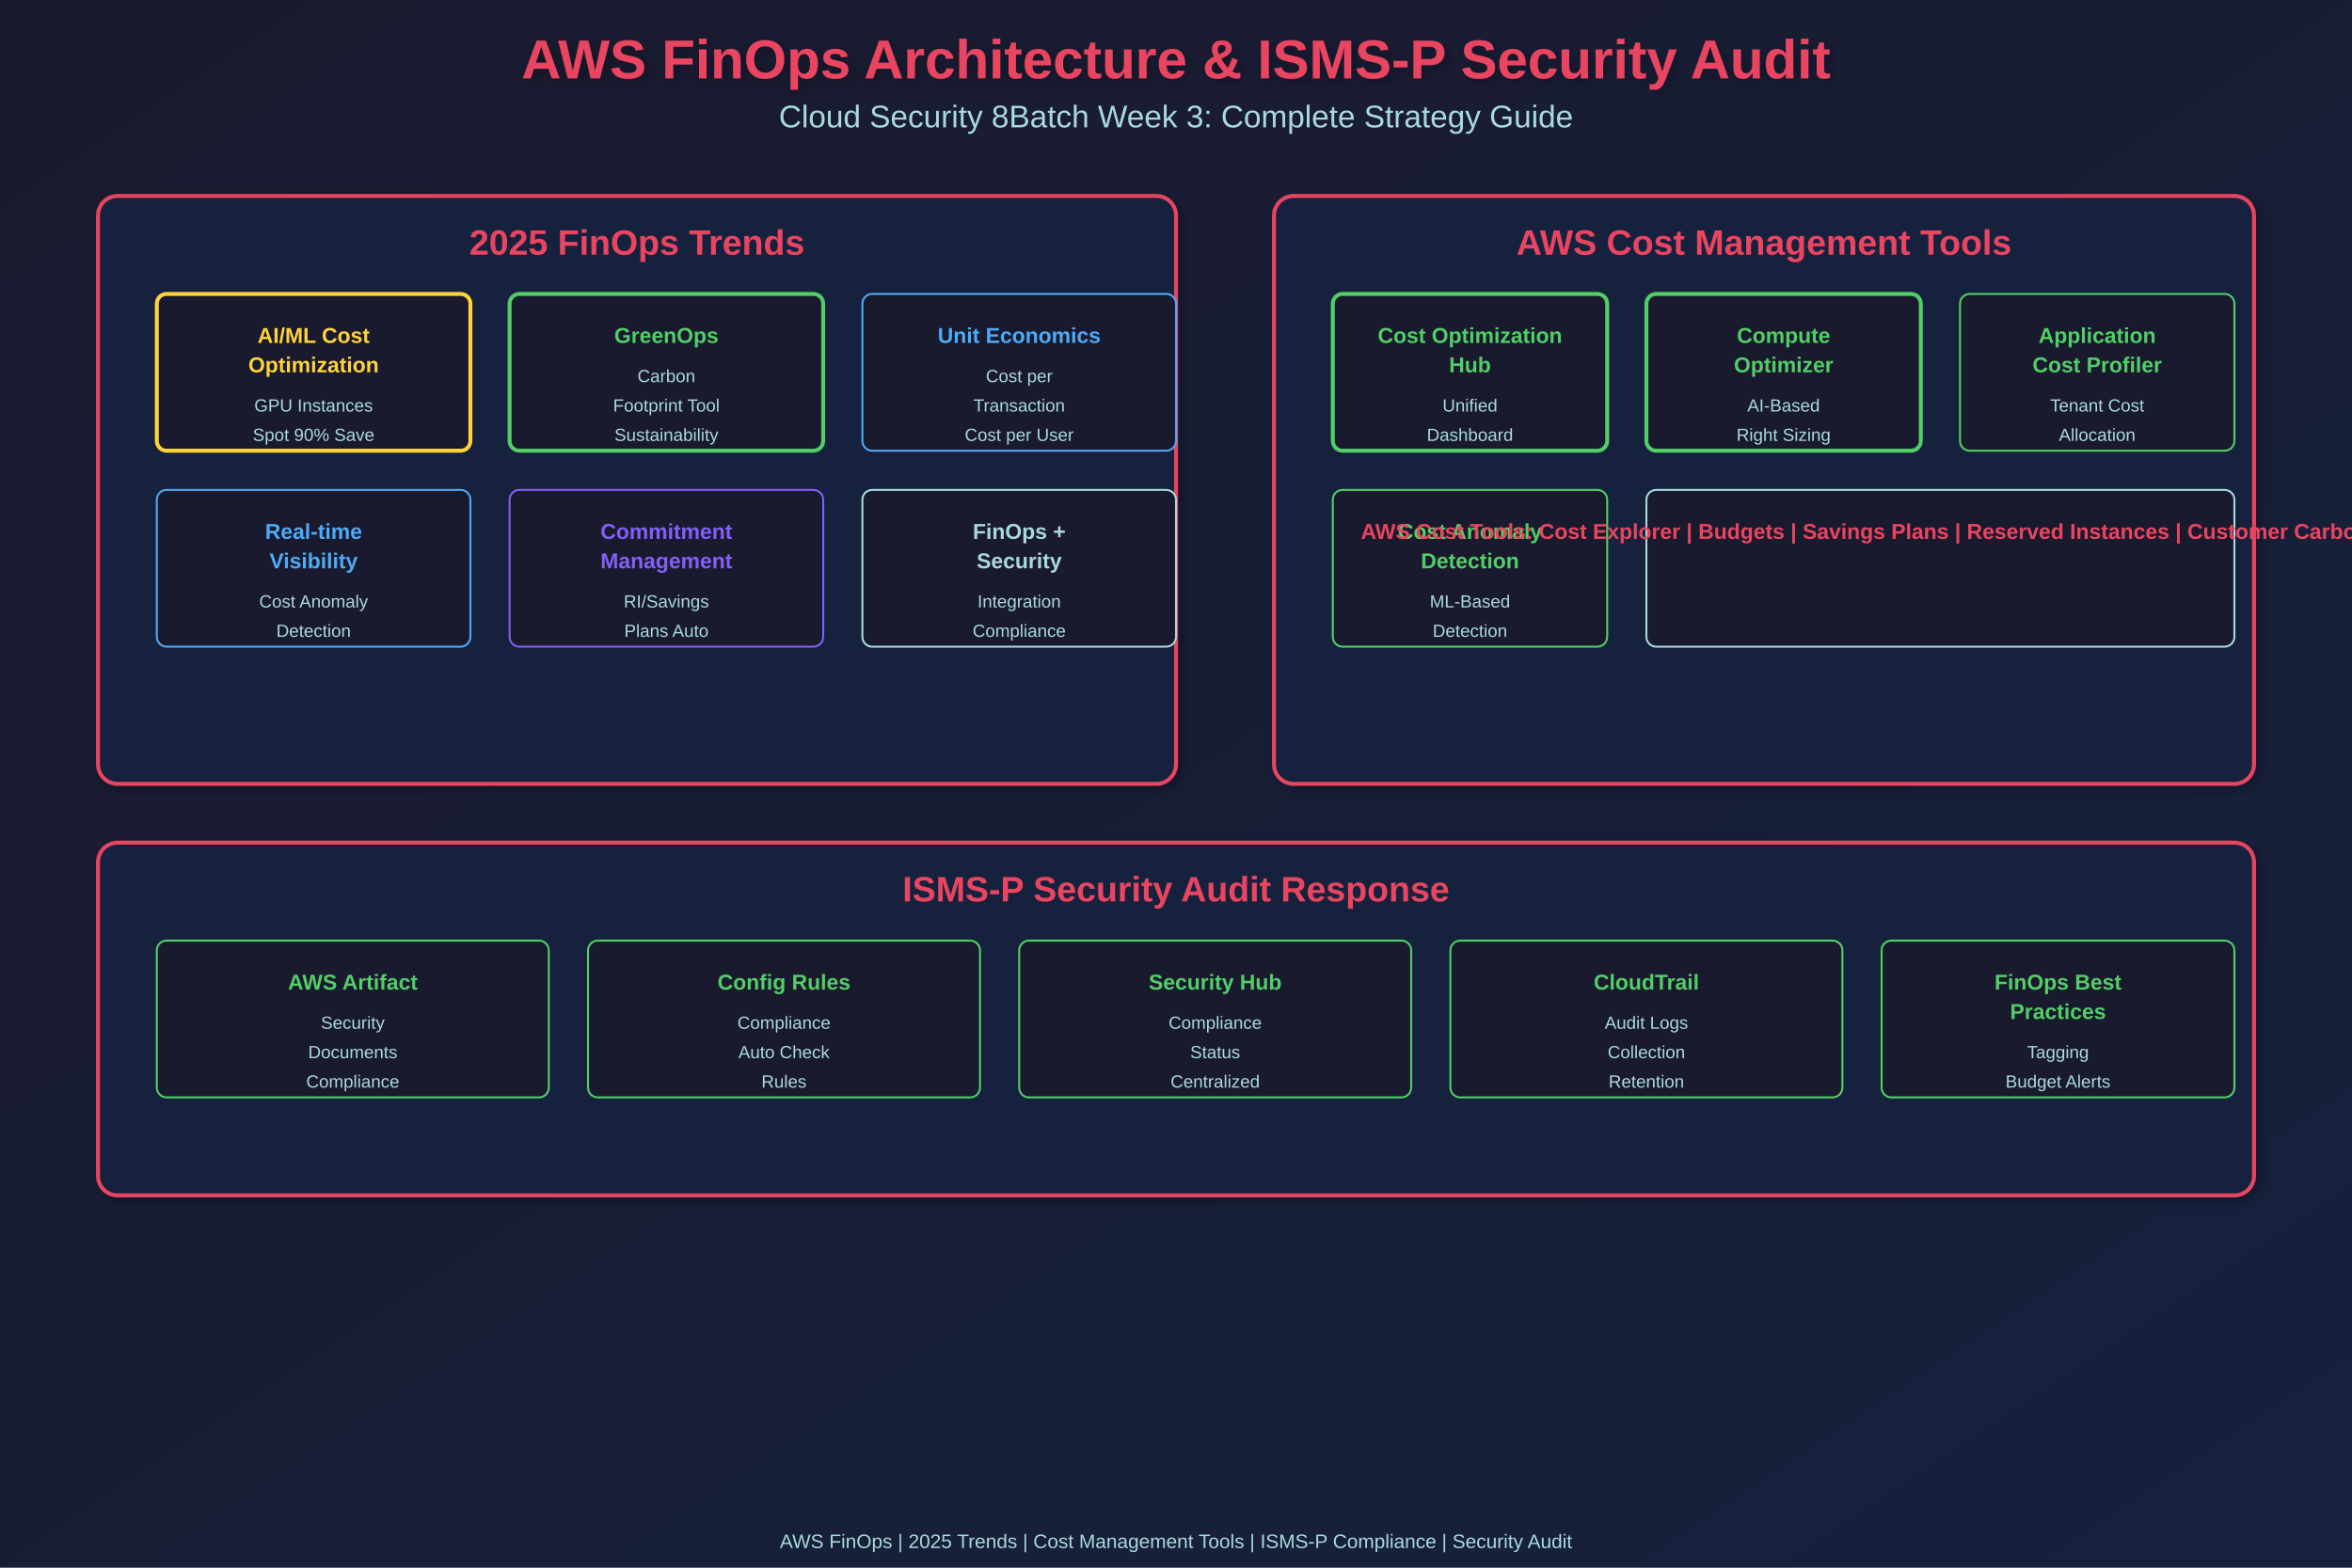
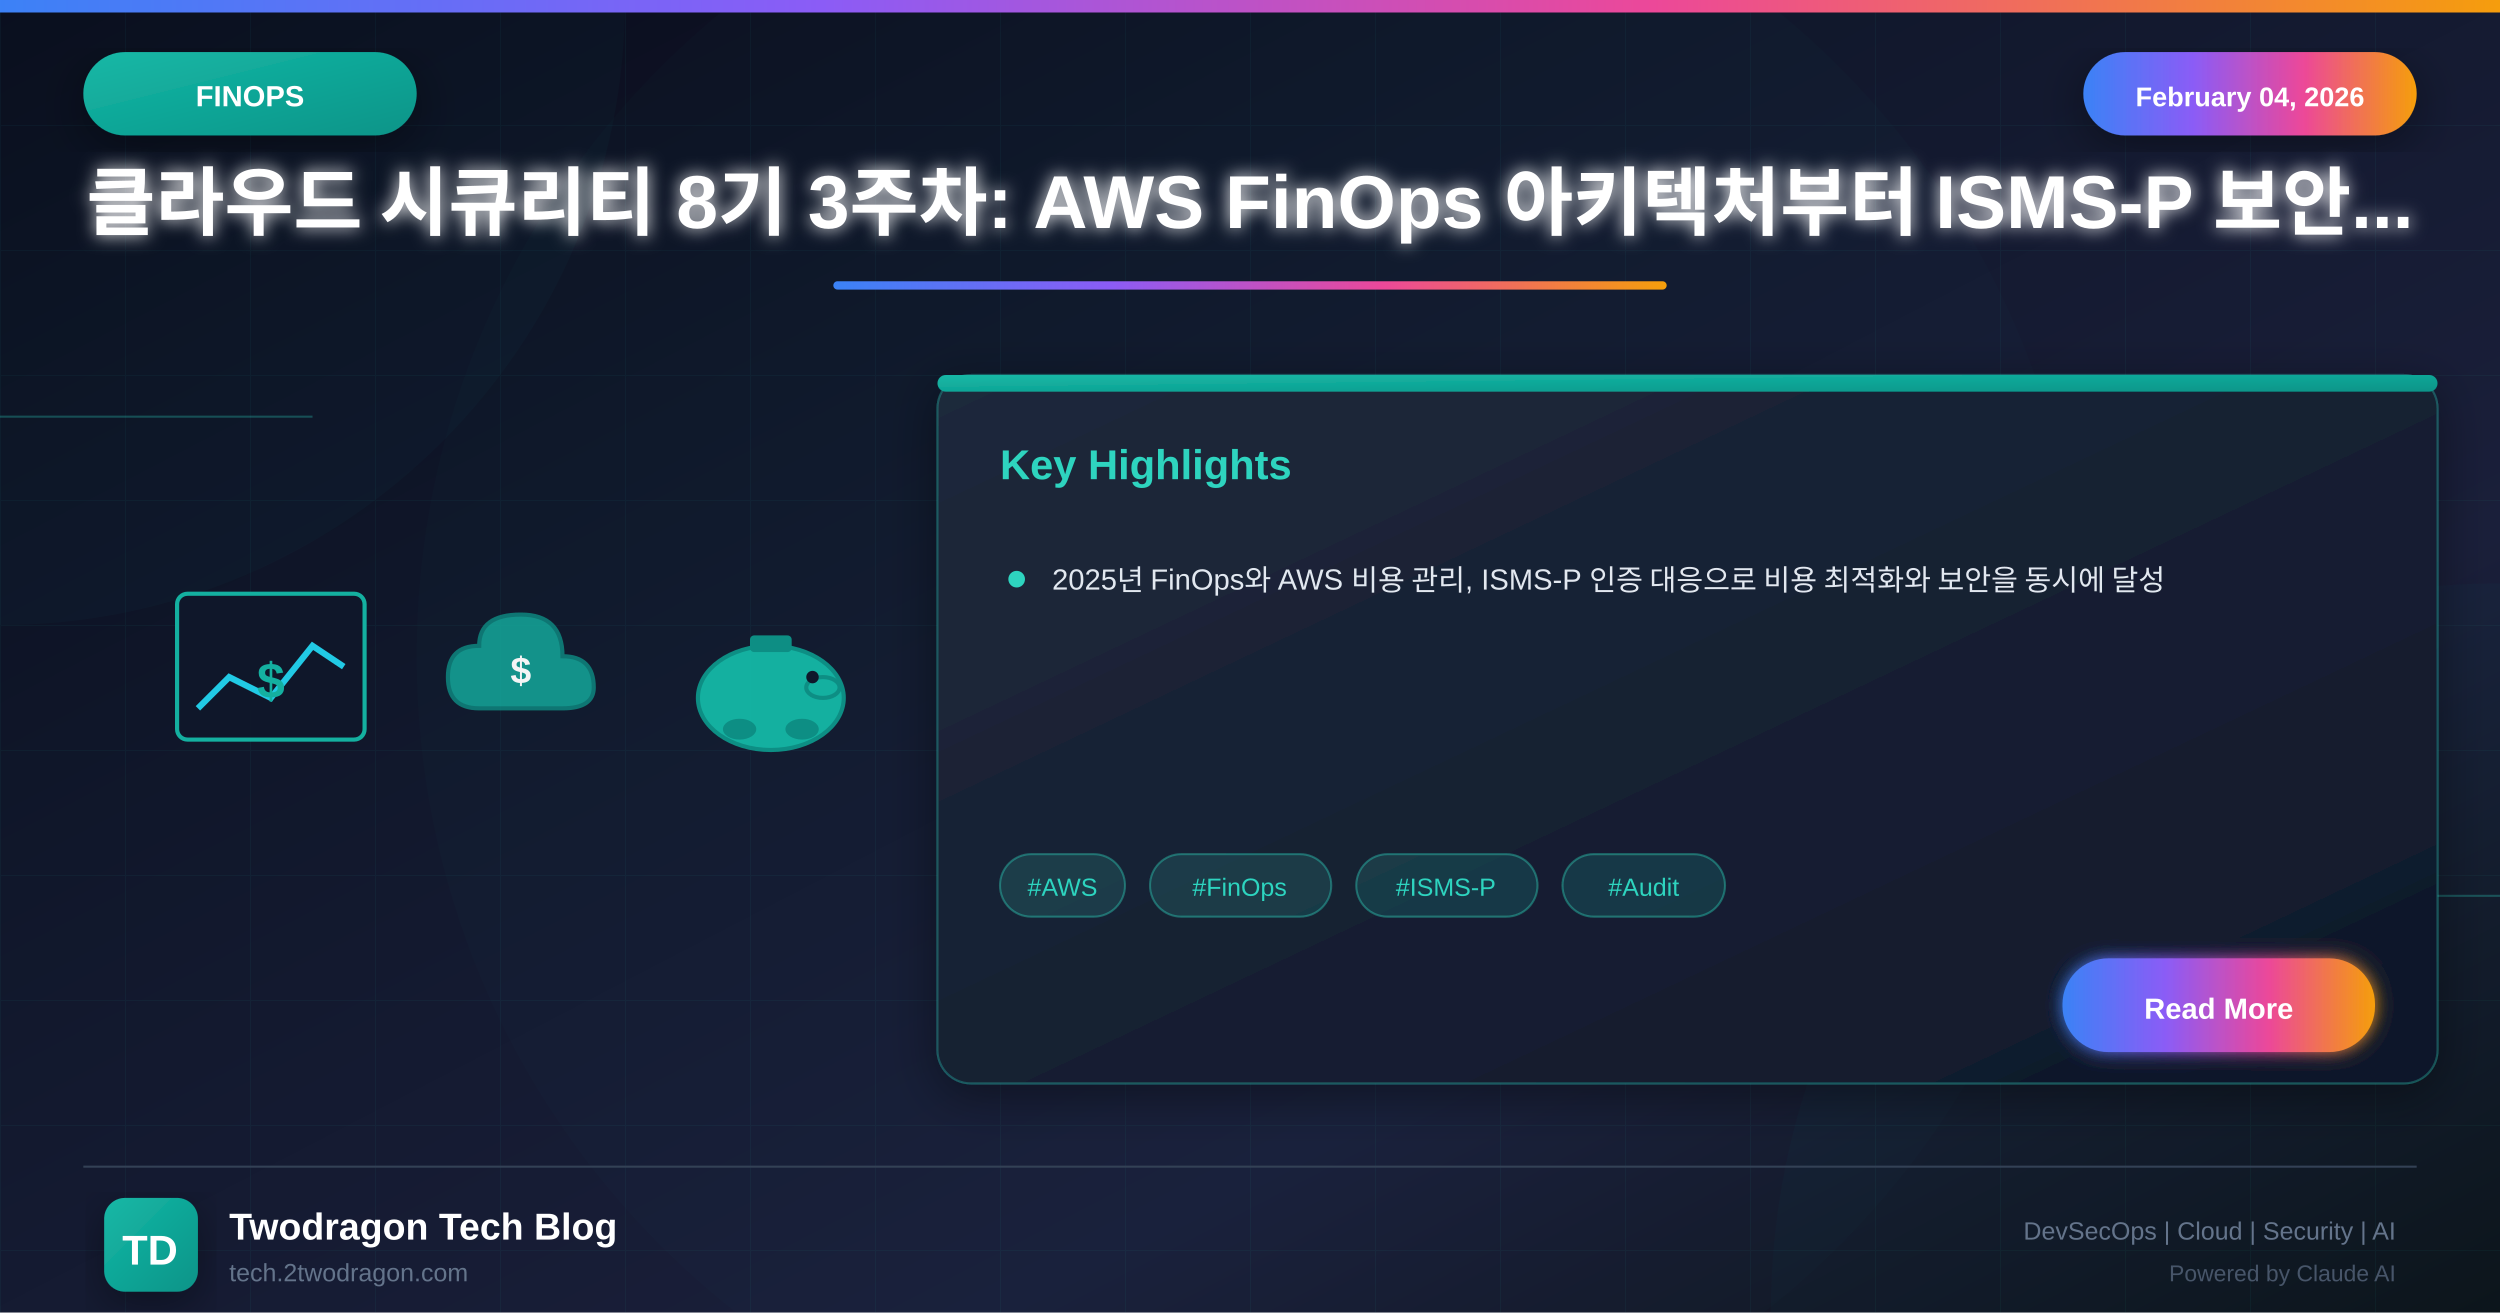
- <svg xmlns="http://www.w3.org/2000/svg" width="1200" height="800">
+ <svg xmlns="http://www.w3.org/2000/svg" viewBox="0 0 1200 630">
  <defs>
-     <linearGradient id="grad1" x1="0%" y1="0%" x2="100%" y2="100%">
-       <stop offset="0%" style="stop-color:#1a1a2e;stop-opacity:1" />
-       <stop offset="100%" style="stop-color:#16213e;stop-opacity:1" />
+     <linearGradient id="bgGradient" x1="0%" y1="0%" x2="100%" y2="100%">
+       <stop offset="0%" style="stop-color:#0a0a1a" />
+       <stop offset="30%" style="stop-color:#0f1629" />
+       <stop offset="70%" style="stop-color:#1a1f3a" />
+       <stop offset="100%" style="stop-color:#0d1117" />
    </linearGradient>
-     <filter id="shadow">
-       <feGaussianBlur in="SourceAlpha" stdDeviation="3" />
-       <feOffset dx="2" dy="2" result="offsetblur" />
-       <feComponentTransfer>
-         <feFuncA type="linear" slope="0.3" />
-       </feComponentTransfer>
+     <linearGradient id="finopsGradient" x1="0%" y1="0%" x2="100%" y2="100%">
+       <stop offset="0%" style="stop-color:#14b8a6" />
+       <stop offset="100%" style="stop-color:#0d9488" />
+     </linearGradient>
+     <linearGradient id="accentGradient" x1="0%" y1="0%" x2="100%" y2="0%">
+       <stop offset="0%" style="stop-color:#3b82f6" />
+       <stop offset="33%" style="stop-color:#8b5cf6" />
+       <stop offset="66%" style="stop-color:#ec4899" />
+       <stop offset="100%" style="stop-color:#f59e0b" />
+     </linearGradient>
+     <linearGradient id="cardGradient" x1="0%" y1="0%" x2="100%" y2="100%">
+       <stop offset="0%" style="stop-color:#1e293b" />
+       <stop offset="100%" style="stop-color:#0f172a" />
+     </linearGradient>
+     <linearGradient id="fireGradient" x1="0%" y1="100%" x2="0%" y2="0%">
+       <stop offset="0%" style="stop-color:#dc2626" />
+       <stop offset="50%" style="stop-color:#f59e0b" />
+       <stop offset="100%" style="stop-color:#fbbf24" />
+     </linearGradient>
+     <filter id="glow" x="-50%" y="-50%" width="200%" height="200%">
+       <feGaussianBlur stdDeviation="4" result="blur" />
      <feMerge>
-         <feMergeNode />
+         <feMergeNode in="blur" />
        <feMergeNode in="SourceGraphic" />
      </feMerge>
    </filter>
+     <filter id="strongGlow" x="-100%" y="-100%" width="300%" height="300%">
+       <feGaussianBlur stdDeviation="8" result="blur" />
+       <feMerge>
+         <feMergeNode in="blur" />
+         <feMergeNode in="blur" />
+         <feMergeNode in="SourceGraphic" />
+       </feMerge>
+     </filter>
+     <filter id="shadow" x="-20%" y="-20%" width="140%" height="140%">
+       <feDropShadow dx="0" dy="6" stdDeviation="12" flood-color="#000" flood-opacity="0.4" />
+     </filter>
+     <filter id="innerGlow">
+       <feGaussianBlur in="SourceAlpha" stdDeviation="3" result="blur" />
+       <feOffset in="blur" dx="0" dy="0" />
+       <feComposite in2="SourceAlpha" operator="arithmetic" k2="-1" k3="1" />
+       <feColorMatrix type="matrix" values="0 0 0 0 1 0 0 0 0 1 0 0 0 0 1 0 0 0 0.5 0" />
+       <feBlend in2="SourceGraphic" />
+     </filter>
  </defs>
-   <rect width="1200" height="800" fill="url(#grad1)" />
-   <text x="600" y="40" font-family="Arial, sans-serif" font-size="28" font-weight="bold" fill="#e94560" text-anchor="middle" filter="url(#shadow)">AWS FinOps Architecture &amp; ISMS-P Security Audit</text>
-   <text x="600" y="65" font-family="Arial, sans-serif" font-size="16" fill="#a8dadc" text-anchor="middle">Cloud Security 8Batch Week 3: Complete Strategy Guide</text>
-   <rect x="50" y="100" width="550" height="300" rx="10" fill="#16213e" stroke="#e94560" stroke-width="2" filter="url(#shadow)" />
-   <text x="325" y="130" font-family="Arial, sans-serif" font-size="18" font-weight="bold" fill="#e94560" text-anchor="middle">2025 FinOps Trends</text>
-   <rect x="80" y="150" width="160" height="80" rx="5" fill="#1a1a2e" stroke="#ffd43b" stroke-width="2" />
-   <text x="160" y="175" font-family="Arial, sans-serif" font-size="11" font-weight="bold" fill="#ffd43b" text-anchor="middle">AI/ML Cost</text>
-   <text x="160" y="190" font-family="Arial, sans-serif" font-size="11" font-weight="bold" fill="#ffd43b" text-anchor="middle">Optimization</text>
-   <text x="160" y="210" font-family="Arial, sans-serif" font-size="9" fill="#a8dadc" text-anchor="middle">GPU Instances</text>
-   <text x="160" y="225" font-family="Arial, sans-serif" font-size="9" fill="#a8dadc" text-anchor="middle">Spot 90% Save</text>
-   <rect x="260" y="150" width="160" height="80" rx="5" fill="#1a1a2e" stroke="#51cf66" stroke-width="2" />
-   <text x="340" y="175" font-family="Arial, sans-serif" font-size="11" font-weight="bold" fill="#51cf66" text-anchor="middle">GreenOps</text>
-   <text x="340" y="195" font-family="Arial, sans-serif" font-size="9" fill="#a8dadc" text-anchor="middle">Carbon</text>
-   <text x="340" y="210" font-family="Arial, sans-serif" font-size="9" fill="#a8dadc" text-anchor="middle">Footprint Tool</text>
-   <text x="340" y="225" font-family="Arial, sans-serif" font-size="9" fill="#a8dadc" text-anchor="middle">Sustainability</text>
-   <rect x="440" y="150" width="160" height="80" rx="5" fill="#1a1a2e" stroke="#4dabf7" stroke-width="1" />
-   <text x="520" y="175" font-family="Arial, sans-serif" font-size="11" font-weight="bold" fill="#4dabf7" text-anchor="middle">Unit Economics</text>
-   <text x="520" y="195" font-family="Arial, sans-serif" font-size="9" fill="#a8dadc" text-anchor="middle">Cost per</text>
-   <text x="520" y="210" font-family="Arial, sans-serif" font-size="9" fill="#a8dadc" text-anchor="middle">Transaction</text>
-   <text x="520" y="225" font-family="Arial, sans-serif" font-size="9" fill="#a8dadc" text-anchor="middle">Cost per User</text>
-   <rect x="80" y="250" width="160" height="80" rx="5" fill="#1a1a2e" stroke="#4dabf7" stroke-width="1" />
-   <text x="160" y="275" font-family="Arial, sans-serif" font-size="11" font-weight="bold" fill="#4dabf7" text-anchor="middle">Real-time</text>
-   <text x="160" y="290" font-family="Arial, sans-serif" font-size="11" font-weight="bold" fill="#4dabf7" text-anchor="middle">Visibility</text>
-   <text x="160" y="310" font-family="Arial, sans-serif" font-size="9" fill="#a8dadc" text-anchor="middle">Cost Anomaly</text>
-   <text x="160" y="325" font-family="Arial, sans-serif" font-size="9" fill="#a8dadc" text-anchor="middle">Detection</text>
-   <rect x="260" y="250" width="160" height="80" rx="5" fill="#1a1a2e" stroke="#845ef7" stroke-width="1" />
-   <text x="340" y="275" font-family="Arial, sans-serif" font-size="11" font-weight="bold" fill="#845ef7" text-anchor="middle">Commitment</text>
-   <text x="340" y="290" font-family="Arial, sans-serif" font-size="11" font-weight="bold" fill="#845ef7" text-anchor="middle">Management</text>
-   <text x="340" y="310" font-family="Arial, sans-serif" font-size="9" fill="#a8dadc" text-anchor="middle">RI/Savings</text>
-   <text x="340" y="325" font-family="Arial, sans-serif" font-size="9" fill="#a8dadc" text-anchor="middle">Plans Auto</text>
-   <rect x="440" y="250" width="160" height="80" rx="5" fill="#1a1a2e" stroke="#a8dadc" stroke-width="1" />
-   <text x="520" y="275" font-family="Arial, sans-serif" font-size="11" font-weight="bold" fill="#a8dadc" text-anchor="middle">FinOps +</text>
-   <text x="520" y="290" font-family="Arial, sans-serif" font-size="11" font-weight="bold" fill="#a8dadc" text-anchor="middle">Security</text>
-   <text x="520" y="310" font-family="Arial, sans-serif" font-size="9" fill="#a8dadc" text-anchor="middle">Integration</text>
-   <text x="520" y="325" font-family="Arial, sans-serif" font-size="9" fill="#a8dadc" text-anchor="middle">Compliance</text>
-   <rect x="650" y="100" width="500" height="300" rx="10" fill="#16213e" stroke="#e94560" stroke-width="2" filter="url(#shadow)" />
-   <text x="900" y="130" font-family="Arial, sans-serif" font-size="18" font-weight="bold" fill="#e94560" text-anchor="middle">AWS Cost Management Tools</text>
-   <rect x="680" y="150" width="140" height="80" rx="5" fill="#1a1a2e" stroke="#51cf66" stroke-width="2" />
-   <text x="750" y="175" font-family="Arial, sans-serif" font-size="11" font-weight="bold" fill="#51cf66" text-anchor="middle">Cost Optimization</text>
-   <text x="750" y="190" font-family="Arial, sans-serif" font-size="11" font-weight="bold" fill="#51cf66" text-anchor="middle">Hub</text>
-   <text x="750" y="210" font-family="Arial, sans-serif" font-size="9" fill="#a8dadc" text-anchor="middle">Unified</text>
-   <text x="750" y="225" font-family="Arial, sans-serif" font-size="9" fill="#a8dadc" text-anchor="middle">Dashboard</text>
-   <rect x="840" y="150" width="140" height="80" rx="5" fill="#1a1a2e" stroke="#51cf66" stroke-width="2" />
-   <text x="910" y="175" font-family="Arial, sans-serif" font-size="11" font-weight="bold" fill="#51cf66" text-anchor="middle">Compute</text>
-   <text x="910" y="190" font-family="Arial, sans-serif" font-size="11" font-weight="bold" fill="#51cf66" text-anchor="middle">Optimizer</text>
-   <text x="910" y="210" font-family="Arial, sans-serif" font-size="9" fill="#a8dadc" text-anchor="middle">AI-Based</text>
-   <text x="910" y="225" font-family="Arial, sans-serif" font-size="9" fill="#a8dadc" text-anchor="middle">Right Sizing</text>
-   <rect x="1000" y="150" width="140" height="80" rx="5" fill="#1a1a2e" stroke="#51cf66" stroke-width="1" />
-   <text x="1070" y="175" font-family="Arial, sans-serif" font-size="11" font-weight="bold" fill="#51cf66" text-anchor="middle">Application</text>
-   <text x="1070" y="190" font-family="Arial, sans-serif" font-size="11" font-weight="bold" fill="#51cf66" text-anchor="middle">Cost Profiler</text>
-   <text x="1070" y="210" font-family="Arial, sans-serif" font-size="9" fill="#a8dadc" text-anchor="middle">Tenant Cost</text>
-   <text x="1070" y="225" font-family="Arial, sans-serif" font-size="9" fill="#a8dadc" text-anchor="middle">Allocation</text>
-   <rect x="680" y="250" width="140" height="80" rx="5" fill="#1a1a2e" stroke="#51cf66" stroke-width="1" />
-   <text x="750" y="275" font-family="Arial, sans-serif" font-size="11" font-weight="bold" fill="#51cf66" text-anchor="middle">Cost Anomaly</text>
-   <text x="750" y="290" font-family="Arial, sans-serif" font-size="11" font-weight="bold" fill="#51cf66" text-anchor="middle">Detection</text>
-   <text x="750" y="310" font-family="Arial, sans-serif" font-size="9" fill="#a8dadc" text-anchor="middle">ML-Based</text>
-   <text x="750" y="325" font-family="Arial, sans-serif" font-size="9" fill="#a8dadc" text-anchor="middle">Detection</text>
-   <rect x="840" y="250" width="300" height="80" rx="5" fill="#1a1a2e" stroke="#a8dadc" stroke-width="1" />
-   <text x="990" y="275" font-family="Arial, sans-serif" font-size="11" font-weight="bold" fill="#e94560" text-anchor="middle">AWS Cost Tools: Cost Explorer | Budgets | Savings Plans | Reserved Instances | Customer Carbon Footprint Tool</text>
-   <rect x="50" y="430" width="1100" height="180" rx="10" fill="#16213e" stroke="#e94560" stroke-width="2" filter="url(#shadow)" />
-   <text x="600" y="460" font-family="Arial, sans-serif" font-size="18" font-weight="bold" fill="#e94560" text-anchor="middle">ISMS-P Security Audit Response</text>
-   <rect x="80" y="480" width="200" height="80" rx="5" fill="#1a1a2e" stroke="#51cf66" stroke-width="1" />
-   <text x="180" y="505" font-family="Arial, sans-serif" font-size="11" font-weight="bold" fill="#51cf66" text-anchor="middle">AWS Artifact</text>
-   <text x="180" y="525" font-family="Arial, sans-serif" font-size="9" fill="#a8dadc" text-anchor="middle">Security</text>
-   <text x="180" y="540" font-family="Arial, sans-serif" font-size="9" fill="#a8dadc" text-anchor="middle">Documents</text>
-   <text x="180" y="555" font-family="Arial, sans-serif" font-size="9" fill="#a8dadc" text-anchor="middle">Compliance</text>
-   <rect x="300" y="480" width="200" height="80" rx="5" fill="#1a1a2e" stroke="#51cf66" stroke-width="1" />
-   <text x="400" y="505" font-family="Arial, sans-serif" font-size="11" font-weight="bold" fill="#51cf66" text-anchor="middle">Config Rules</text>
-   <text x="400" y="525" font-family="Arial, sans-serif" font-size="9" fill="#a8dadc" text-anchor="middle">Compliance</text>
-   <text x="400" y="540" font-family="Arial, sans-serif" font-size="9" fill="#a8dadc" text-anchor="middle">Auto Check</text>
-   <text x="400" y="555" font-family="Arial, sans-serif" font-size="9" fill="#a8dadc" text-anchor="middle">Rules</text>
-   <rect x="520" y="480" width="200" height="80" rx="5" fill="#1a1a2e" stroke="#51cf66" stroke-width="1" />
-   <text x="620" y="505" font-family="Arial, sans-serif" font-size="11" font-weight="bold" fill="#51cf66" text-anchor="middle">Security Hub</text>
-   <text x="620" y="525" font-family="Arial, sans-serif" font-size="9" fill="#a8dadc" text-anchor="middle">Compliance</text>
-   <text x="620" y="540" font-family="Arial, sans-serif" font-size="9" fill="#a8dadc" text-anchor="middle">Status</text>
-   <text x="620" y="555" font-family="Arial, sans-serif" font-size="9" fill="#a8dadc" text-anchor="middle">Centralized</text>
-   <rect x="740" y="480" width="200" height="80" rx="5" fill="#1a1a2e" stroke="#51cf66" stroke-width="1" />
-   <text x="840" y="505" font-family="Arial, sans-serif" font-size="11" font-weight="bold" fill="#51cf66" text-anchor="middle">CloudTrail</text>
-   <text x="840" y="525" font-family="Arial, sans-serif" font-size="9" fill="#a8dadc" text-anchor="middle">Audit Logs</text>
-   <text x="840" y="540" font-family="Arial, sans-serif" font-size="9" fill="#a8dadc" text-anchor="middle">Collection</text>
-   <text x="840" y="555" font-family="Arial, sans-serif" font-size="9" fill="#a8dadc" text-anchor="middle">Retention</text>
-   <rect x="960" y="480" width="180" height="80" rx="5" fill="#1a1a2e" stroke="#51cf66" stroke-width="1" />
-   <text x="1050" y="505" font-family="Arial, sans-serif" font-size="11" font-weight="bold" fill="#51cf66" text-anchor="middle">FinOps Best</text>
-   <text x="1050" y="520" font-family="Arial, sans-serif" font-size="11" font-weight="bold" fill="#51cf66" text-anchor="middle">Practices</text>
-   <text x="1050" y="540" font-family="Arial, sans-serif" font-size="9" fill="#a8dadc" text-anchor="middle">Tagging</text>
-   <text x="1050" y="555" font-family="Arial, sans-serif" font-size="9" fill="#a8dadc" text-anchor="middle">Budget Alerts</text>
-   <text x="600" y="790" font-family="Arial, sans-serif" font-size="10" fill="#a8dadc" text-anchor="middle">AWS FinOps | 2025 Trends | Cost Management Tools | ISMS-P Compliance | Security Audit</text>
+   <rect width="1200" height="630" fill="url(#bgGradient)" />
+   <pattern id="grid" width="60" height="60" patternUnits="userSpaceOnUse">
+     <path d="M 60 0 L 0 0 0 60" fill="none" stroke="#2dd4bf" stroke-opacity="0.05" stroke-width="1" />
+   </pattern>
+   <rect width="1200" height="630" fill="url(#grid)" />
+   <circle cx="0" cy="0" r="300" fill="#14b8a6" fill-opacity="0.03" />
+   <circle cx="1200" cy="630" r="350" fill="#0d9488" fill-opacity="0.04" />
+   <circle cx="600" cy="315" r="400" fill="#14b8a6" fill-opacity="0.02" />
+   <line x1="0" y1="200" x2="150" y2="200" stroke="#2dd4bf" stroke-width="1" opacity="0.3" />
+   <line x1="1050" y1="430" x2="1200" y2="430" stroke="#2dd4bf" stroke-width="1" opacity="0.3" />
+   <rect x="0" y="0" width="1200" height="6" fill="url(#accentGradient)" />
+   <g filter="url(#shadow)">
+     <rect x="40" y="25" width="160" height="40" rx="20" fill="url(#finopsGradient)" />
+     <text x="120" y="51" font-family="Arial, sans-serif" font-size="14" font-weight="bold" fill="white" text-anchor="middle">FINOPS</text>
+   </g>
+   <g filter="url(#shadow)">
+     <rect x="1000" y="25" width="160" height="40" rx="20" fill="url(#accentGradient)" />
+     <text x="1080" y="51" font-family="Arial, sans-serif" font-size="13" font-weight="bold" fill="white" text-anchor="middle">February 04, 2026</text>
+   </g>
+   <text x="600" y="110" font-family="Arial, sans-serif" font-size="36" font-weight="bold" fill="white" text-anchor="middle" filter="url(#glow)">클라우드 시큐리티 8기 3주차: AWS FinOps 아키텍처부터 ISMS-P 보안...</text>
+   <rect x="400" y="135" width="400" height="4" rx="2" fill="url(#accentGradient)" />
+   <g opacity="0.95">
+     <g transform="translate(80, 280)">
+       <rect x="5" y="5" width="90" height="70" rx="5" fill="#0f172a" stroke="#14b8a6" stroke-width="2" />
+       <polyline points="15,60 30,45 50,55 70,30 85,40" fill="none" stroke="#22d3ee" stroke-width="3" />
+       <text x="50" y="55" font-family="Arial, sans-serif" font-size="24" font-weight="bold" fill="#14b8a6" text-anchor="middle">$</text>
+     </g>
+     <g transform="translate(210, 290)">
+       <path d="M20 50 Q5 50 5 35 Q5 20 20 20 Q20 5 40 5 Q60 5 60 25 Q75 25 75 40 Q75 50 60 50 Z" fill="#14b8a6" stroke="#0d9488" stroke-width="2" opacity="0.8" />
+       <text x="40" y="38" font-family="Arial, sans-serif" font-size="18" font-weight="bold" fill="white" text-anchor="middle">$</text>
+     </g>
+     <g transform="translate(330, 295)">
+       <ellipse cx="40" cy="40" rx="35" ry="25" fill="#14b8a6" stroke="#0d9488" stroke-width="2" />
+       <ellipse cx="65" cy="35" rx="8" ry="5" fill="#14b8a6" stroke="#0d9488" stroke-width="2" />
+       <circle cx="60" cy="30" r="3" fill="#0f172a" />
+       <rect x="30" y="10" width="20" height="8" rx="2" fill="#0d9488" />
+       <ellipse cx="25" cy="55" rx="8" ry="5" fill="#0d9488" />
+       <ellipse cx="55" cy="55" rx="8" ry="5" fill="#0d9488" />
+     </g>
+   </g>
+   <g transform="translate(450, 180)" filter="url(#shadow)">
+     <rect width="720" height="340" rx="16" fill="url(#cardGradient)" stroke="#2dd4bf" stroke-width="1" stroke-opacity="0.3" />
+     <rect x="0" y="0" width="720" height="8" rx="4" fill="url(#finopsGradient)" />
+     <text x="30" y="50" font-family="Arial, sans-serif" font-size="20" font-weight="bold" fill="#2dd4bf">Key Highlights</text>
+     <g transform="translate(30, 90)">
+       <circle cx="8" cy="8" r="4" fill="#2dd4bf" />
+       <text x="25" y="13" font-family="Arial, sans-serif" font-size="14" fill="#e2e8f0">2025년 FinOps와 AWS 비용 관리, ISMS-P 인증 대응으로 비용 최적화와 보안을 동시에 달성</text>
+     </g>
+     <g transform="translate(30, 230)">
+       <rect x="0" y="0" width="60" height="30" rx="15" fill="#2dd4bf" fill-opacity="0.15" stroke="#2dd4bf" stroke-width="1" stroke-opacity="0.4" />
+       <text x="30" y="20" font-family="Arial, sans-serif" font-size="12" fill="#2dd4bf" text-anchor="middle">#AWS</text>
+       <rect x="72" y="0" width="87" height="30" rx="15" fill="#2dd4bf" fill-opacity="0.15" stroke="#2dd4bf" stroke-width="1" stroke-opacity="0.4" />
+       <text x="115" y="20" font-family="Arial, sans-serif" font-size="12" fill="#2dd4bf" text-anchor="middle">#FinOps</text>
+       <rect x="171" y="0" width="87" height="30" rx="15" fill="#2dd4bf" fill-opacity="0.15" stroke="#2dd4bf" stroke-width="1" stroke-opacity="0.4" />
+       <text x="214" y="20" font-family="Arial, sans-serif" font-size="12" fill="#2dd4bf" text-anchor="middle">#ISMS-P</text>
+       <rect x="270" y="0" width="78" height="30" rx="15" fill="#2dd4bf" fill-opacity="0.15" stroke="#2dd4bf" stroke-width="1" stroke-opacity="0.4" />
+       <text x="309" y="20" font-family="Arial, sans-serif" font-size="12" fill="#2dd4bf" text-anchor="middle">#Audit</text>
+     </g>
+     <g transform="translate(540, 280)">
+       <rect width="150" height="45" rx="22" fill="url(#accentGradient)" filter="url(#glow)" />
+       <text x="75" y="29" font-family="Arial, sans-serif" font-size="14" font-weight="bold" fill="white" text-anchor="middle">Read More</text>
+     </g>
+   </g>
+   <line x1="40" y1="560" x2="1160" y2="560" stroke="#334155" stroke-width="1" />
+   <g transform="translate(50, 575)">
+     <rect width="45" height="45" rx="10" fill="url(#finopsGradient)" filter="url(#shadow)" />
+     <text x="22" y="32" font-family="Arial, sans-serif" font-size="20" font-weight="bold" fill="white" text-anchor="middle">TD</text>
+   </g>
+   <text x="110" y="595" font-family="Arial, sans-serif" font-size="18" font-weight="bold" fill="white">Twodragon Tech Blog</text>
+   <text x="110" y="615" font-family="Arial, sans-serif" font-size="12" fill="#64748b">tech.2twodragon.com</text>
+   <text x="1150" y="595" font-family="Arial, sans-serif" font-size="12" fill="#64748b" text-anchor="end">DevSecOps | Cloud | Security | AI</text>
+   <text x="1150" y="615" font-family="Arial, sans-serif" font-size="11" fill="#475569" text-anchor="end">Powered by Claude AI</text>
</svg>
